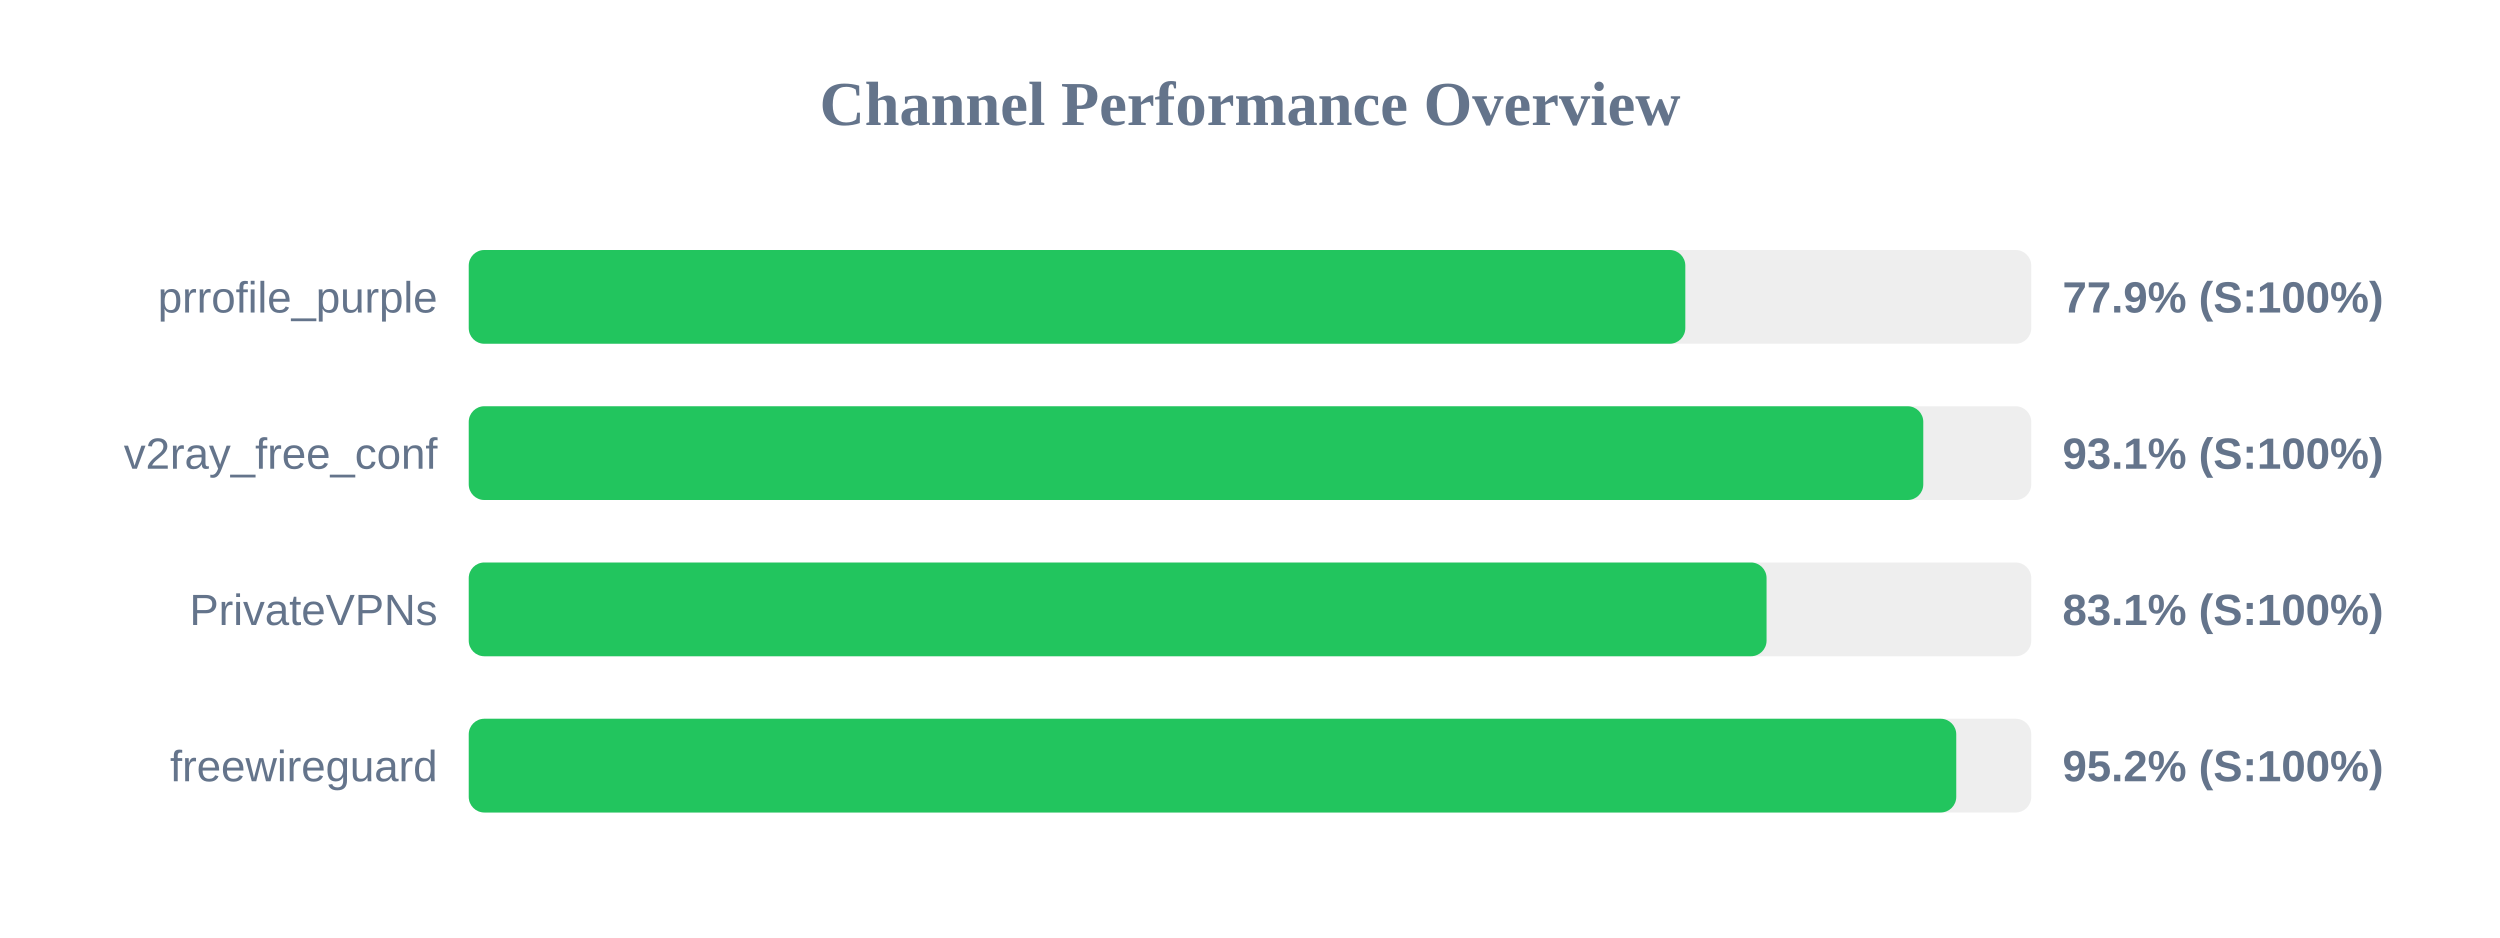
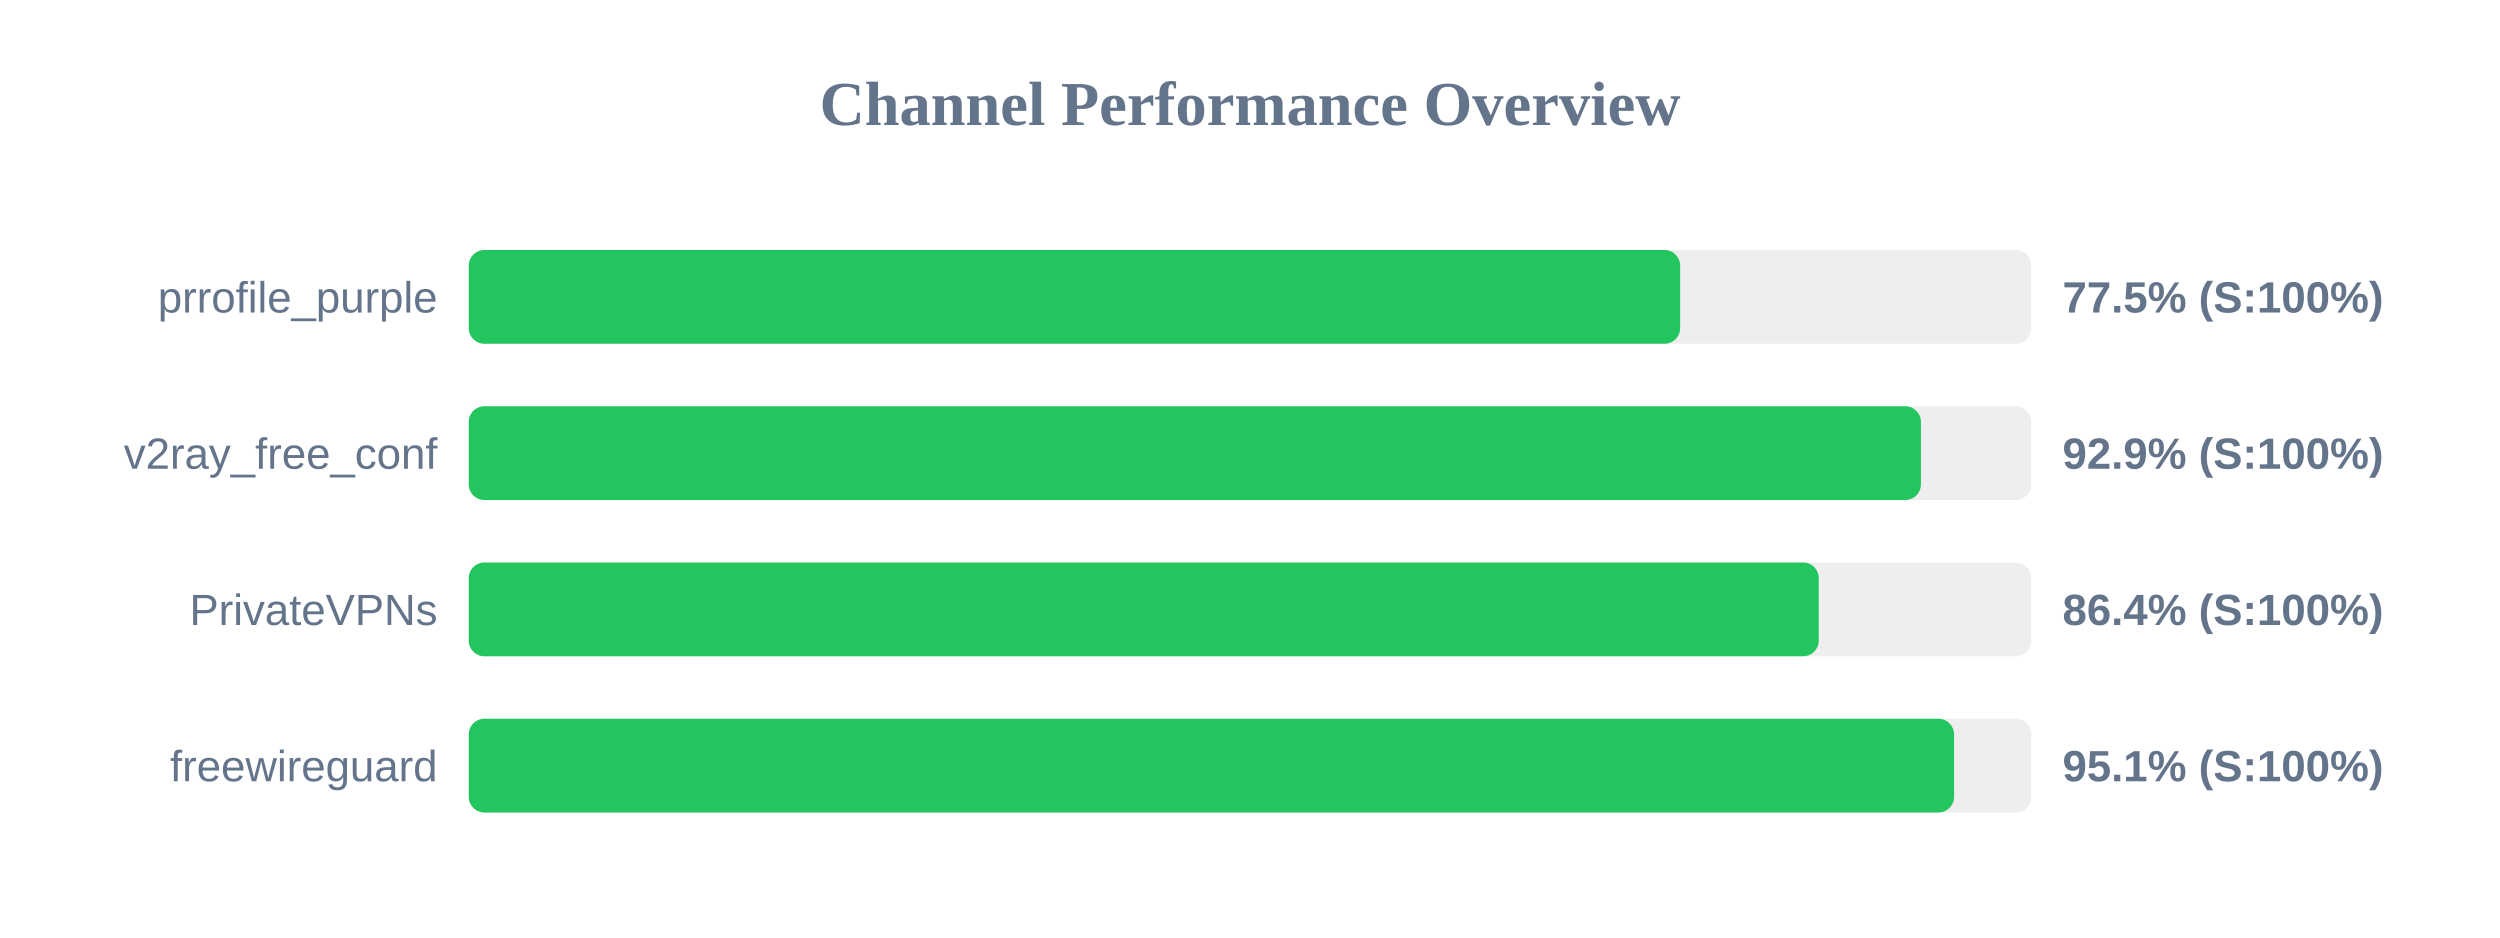
<svg xmlns="http://www.w3.org/2000/svg" width="800" height="300" version="1.1">
  <style>
        .row { font: 14px Arial; fill: #64748b; }
        .score { font: bold 14px Arial; fill: #64748b; }
    </style>
  <text x="400" y="40" text-anchor="middle" font-size="20px" font-weight="bold" fill="#64748b">Channel Performance Overview</text>
  <rect x="150" y="80" width="500" height="30" fill="#eee" rx="5" />
-   <rect x="150" y="80" width="389.3" height="30" fill="#22c55e" rx="5" />
+   <rect x="150" y="80" width="387.65" height="30" fill="#22c55e" rx="5" />
  <text x="140" y="100" text-anchor="end" class="row">prrofile_purple</text>
-   <text x="660" y="100" text-anchor="start" class="score">77.9% (S:100%)</text>
+   <text x="660" y="100" text-anchor="start" class="score">77.5% (S:100%)</text>
  <rect x="150" y="130" width="500" height="30" fill="#eee" rx="5" />
-   <rect x="150" y="130" width="465.45" height="30" fill="#22c55e" rx="5" />
+   <rect x="150" y="130" width="464.7" height="30" fill="#22c55e" rx="5" />
  <text x="140" y="150" text-anchor="end" class="row">v2ray_free_conf</text>
-   <text x="660" y="150" text-anchor="start" class="score">93.1% (S:100%)</text>
+   <text x="660" y="150" text-anchor="start" class="score">92.9% (S:100%)</text>
  <rect x="150" y="180" width="500" height="30" fill="#eee" rx="5" />
-   <rect x="150" y="180" width="415.3" height="30" fill="#22c55e" rx="5" />
+   <rect x="150" y="180" width="432.0" height="30" fill="#22c55e" rx="5" />
  <text x="140" y="200" text-anchor="end" class="row">PrivateVPNs</text>
-   <text x="660" y="200" text-anchor="start" class="score">83.1% (S:100%)</text>
+   <text x="660" y="200" text-anchor="start" class="score">86.4% (S:100%)</text>
  <rect x="150" y="230" width="500" height="30" fill="#eee" rx="5" />
-   <rect x="150" y="230" width="476.0" height="30" fill="#22c55e" rx="5" />
+   <rect x="150" y="230" width="475.3" height="30" fill="#22c55e" rx="5" />
  <text x="140" y="250" text-anchor="end" class="row">freewireguard</text>
-   <text x="660" y="250" text-anchor="start" class="score">95.2% (S:100%)</text>
+   <text x="660" y="250" text-anchor="start" class="score">95.1% (S:100%)</text>
</svg>
